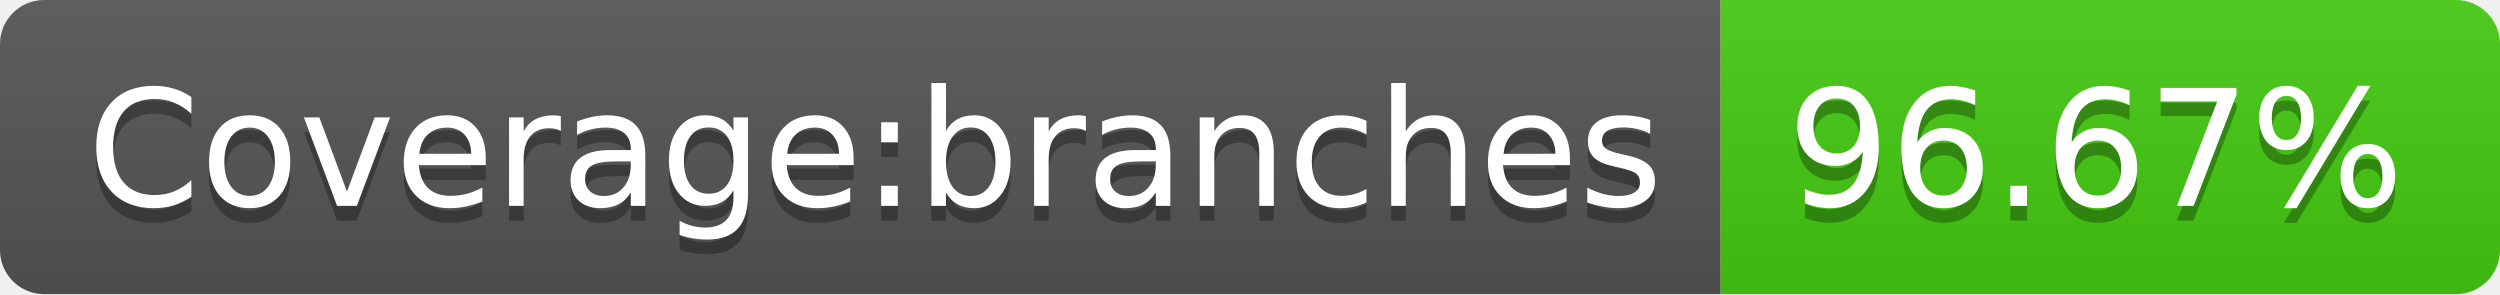
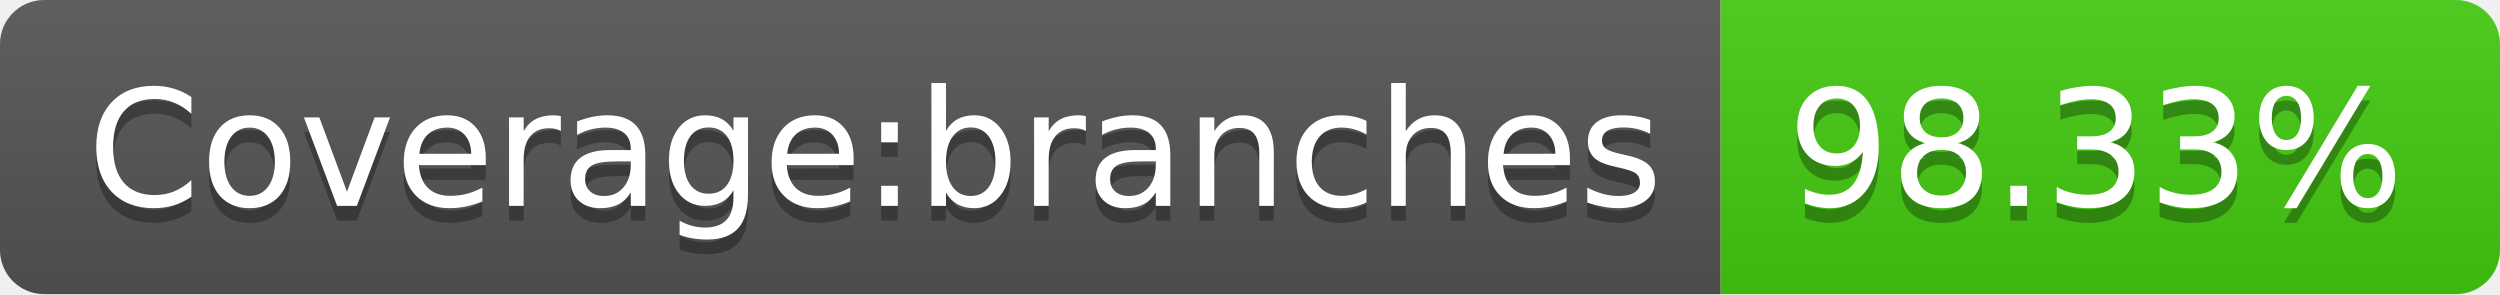
<svg xmlns="http://www.w3.org/2000/svg" width="170" height="20">
  <linearGradient id="b" x2="0" y2="100%">
    <stop offset="0" stop-color="#bbb" stop-opacity=".1" />
    <stop offset="1" stop-opacity=".1" />
  </linearGradient>
  <clipPath id="a">
    <rect width="170" height="20" rx="3" fill="#fff" />
  </clipPath>
  <g clip-path="url(#a)">
    <path fill="#555" d="M0 0h117v20H0z" />
    <path fill="#4c1" d="M117 0h53v20H117z" />
    <path fill="url(#b)" d="M0 0h170v20H0z" />
  </g>
  <g fill="#fff" text-anchor="middle" font-family="DejaVu Sans,Verdana,Geneva,sans-serif" font-size="110">
    <text x="595" y="150" fill="#010101" fill-opacity=".3" transform="scale(.1)" textLength="1070">Coverage:branches</text>
    <text x="595" y="140" transform="scale(.1)" textLength="1070">Coverage:branches</text>
-     <text x="1425" y="150" fill="#010101" fill-opacity=".3" transform="scale(.1)" textLength="430">96.67%</text>
-     <text x="1425" y="140" transform="scale(.1)" textLength="430">96.67%</text>
+     <text x="1425" y="150" fill="#010101" fill-opacity=".3" transform="scale(.1)" textLength="430">98.33%</text>
+     <text x="1425" y="140" transform="scale(.1)" textLength="430">98.33%</text>
  </g>
</svg>
